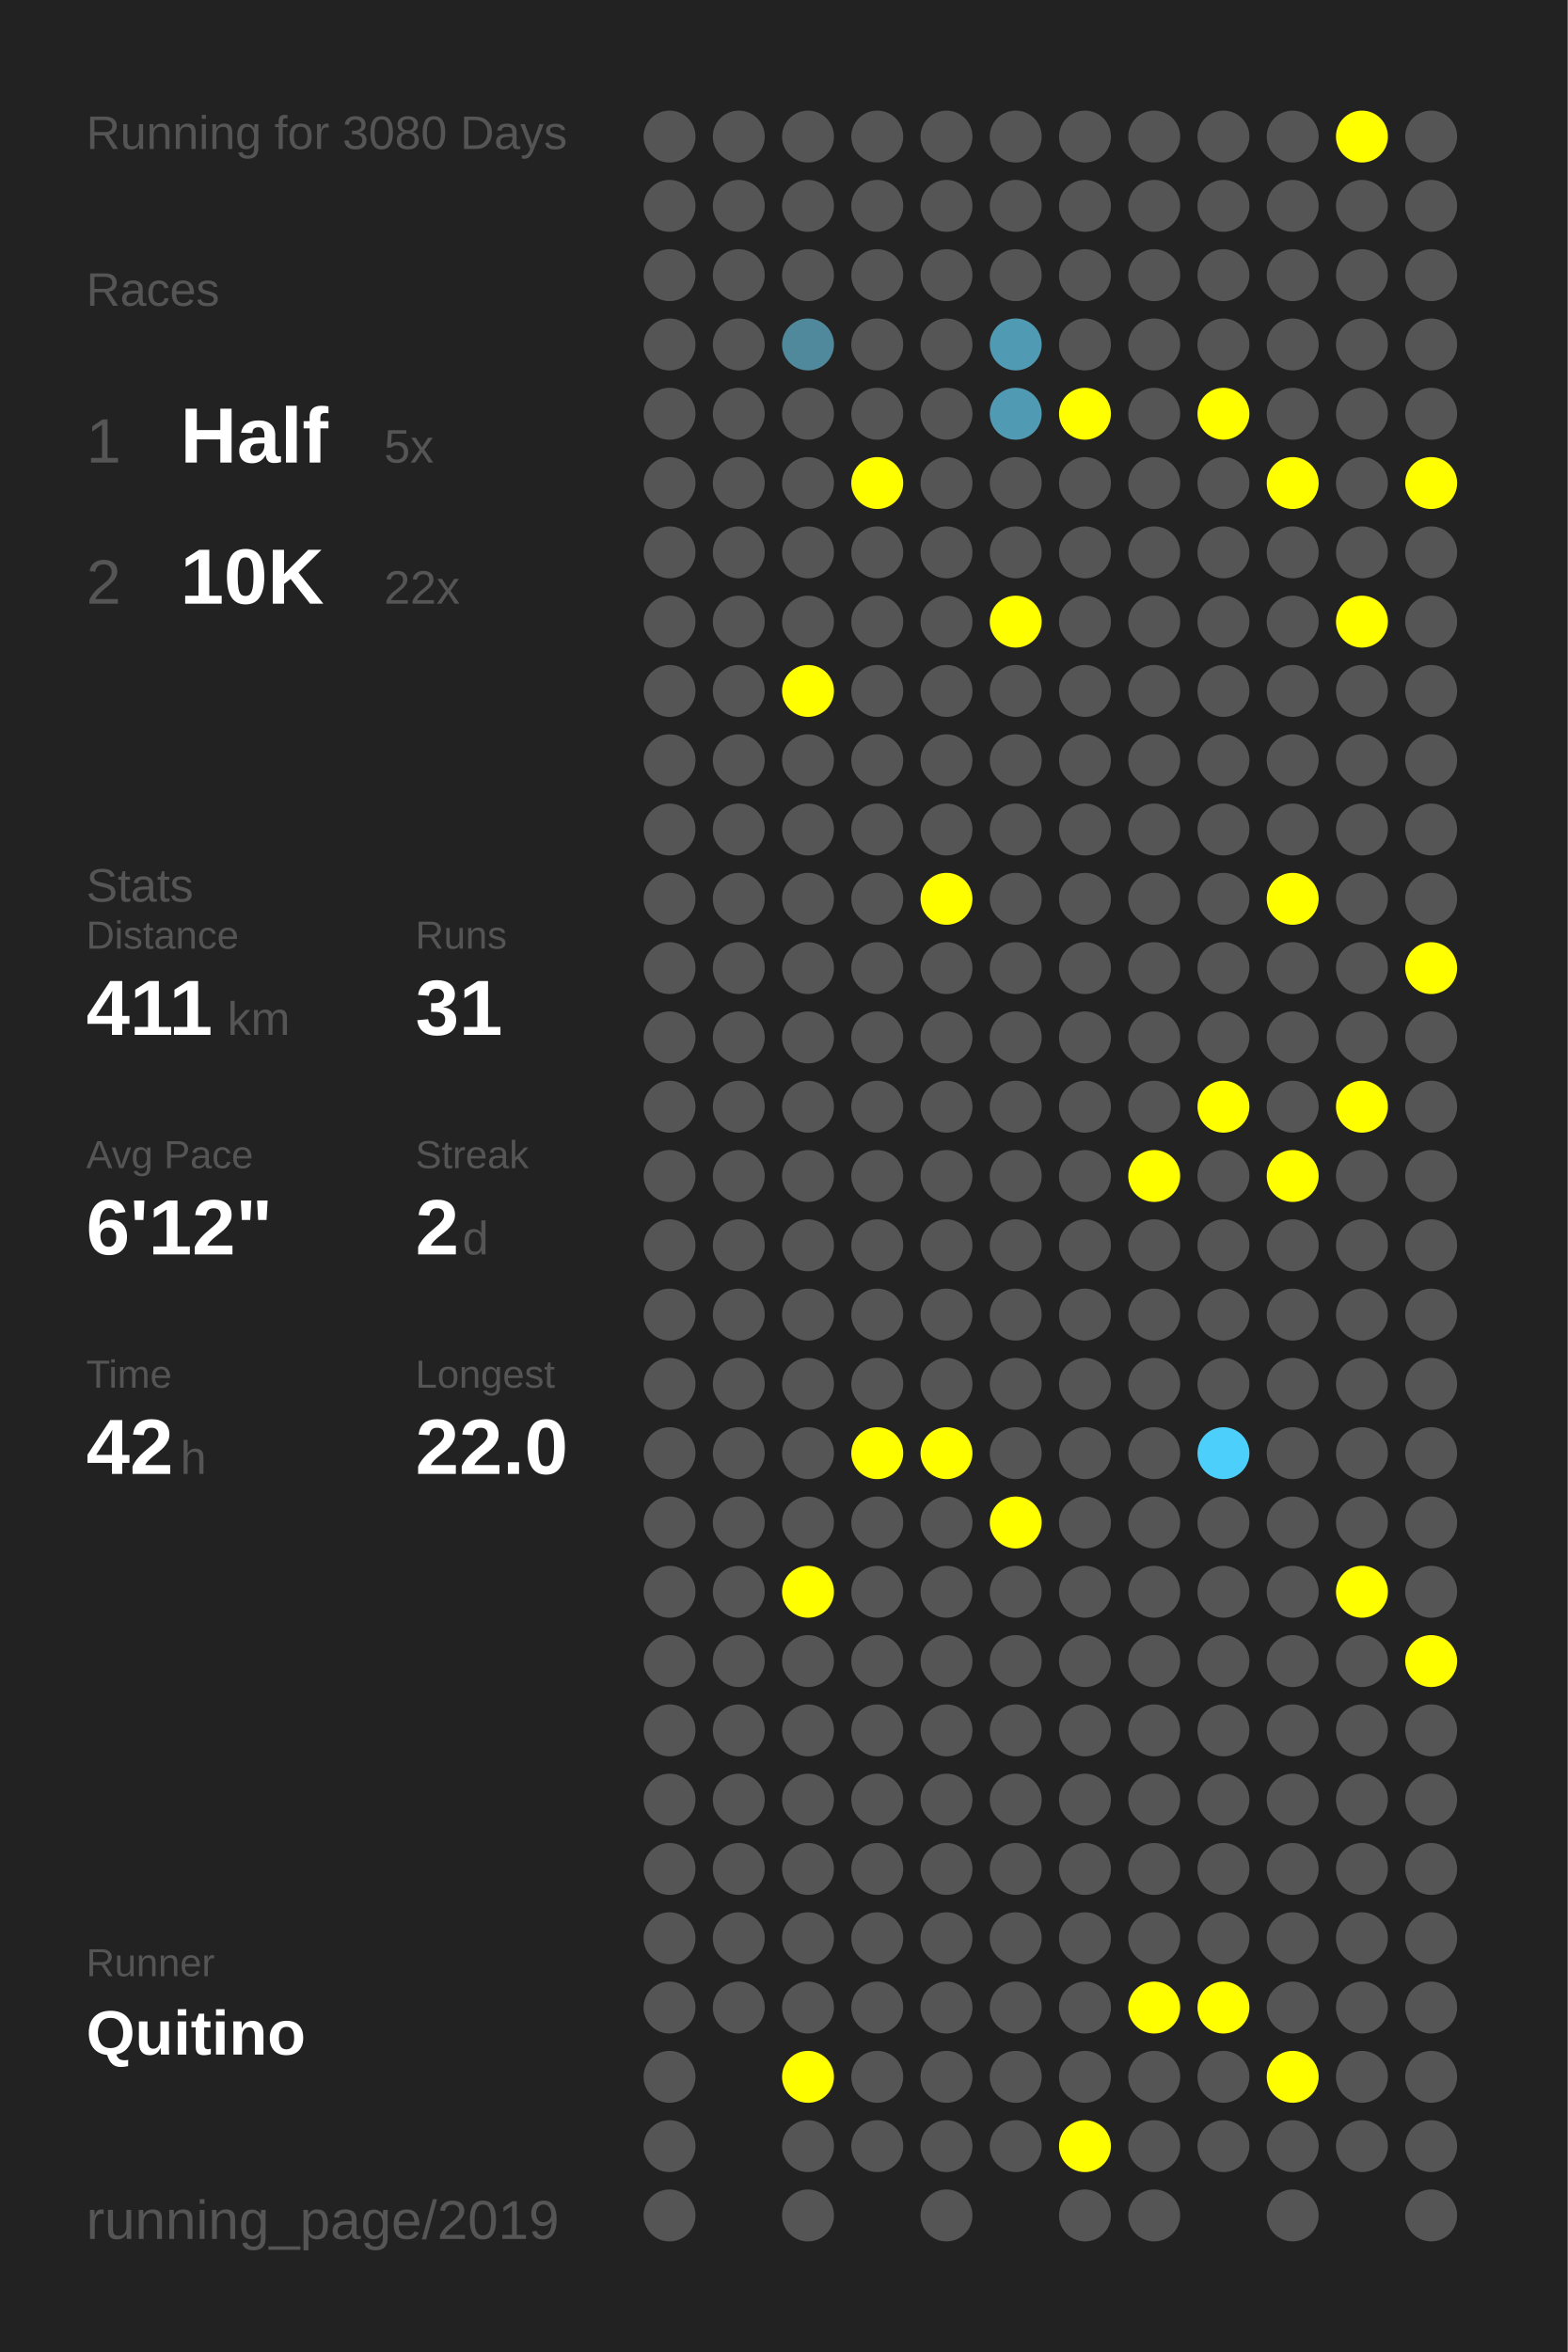
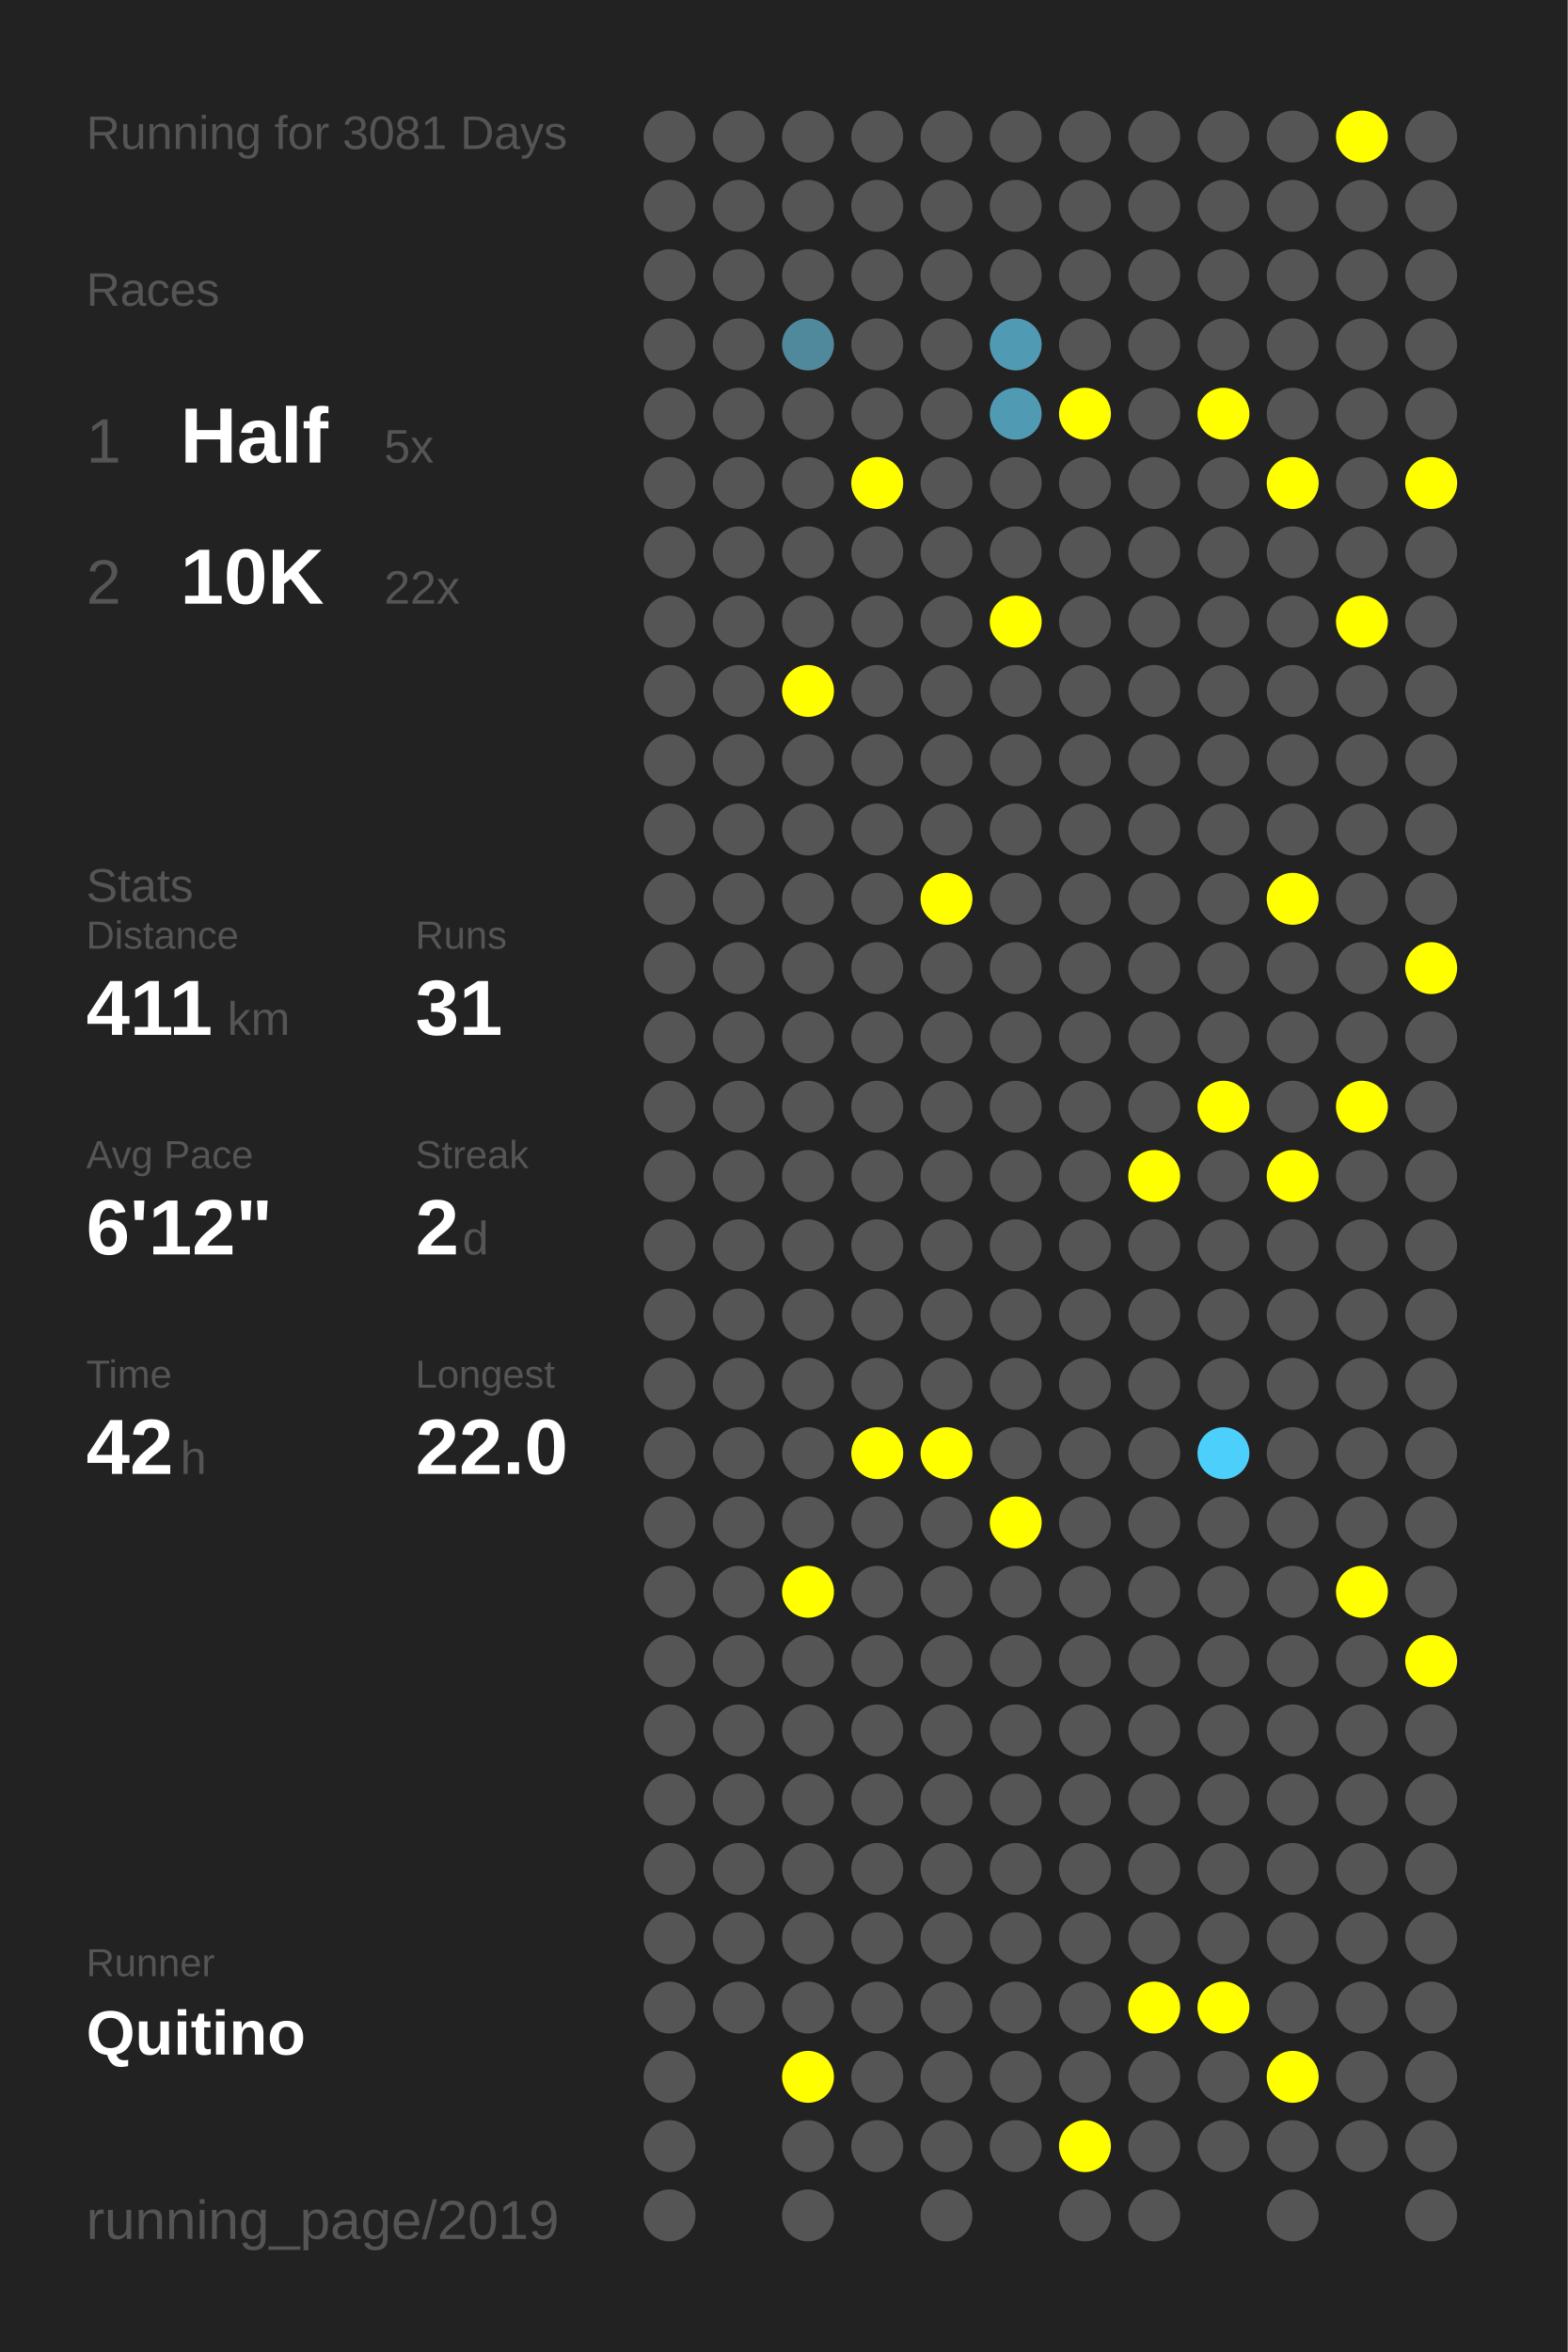
<svg xmlns="http://www.w3.org/2000/svg" baseProfile="full" height="300mm" version="1.1" viewBox="0,0,200,300" width="200mm">
  <defs />
  <rect fill="#222222" height="300" width="200" x="0" y="0" />
-   <text fill="#555555" style="font-size:6px; font-family:Arial;" x="11" y="19">Running for 3080 Days</text>
+   <text fill="#555555" style="font-size:6px; font-family:Arial;" x="11" y="19">Running for 3081 Days</text>
  <text fill="#555555" style="font-size:6px; font-family:Arial;" x="11" y="39">Races</text>
  <text fill="#555555" style="font-size:8px; font-family:Arial;" x="11" y="59">1</text>
  <text fill="#FFFFFF" style="font-size:10px; font-family:Arial; font-weight:bold;" x="23" y="59">Half</text>
  <text fill="#555555" style="font-size:6px; font-family:Arial;" x="49" y="59">5x</text>
  <text fill="#555555" style="font-size:8px; font-family:Arial;" x="11" y="77">2</text>
  <text fill="#FFFFFF" style="font-size:10px; font-family:Arial; font-weight:bold;" x="23" y="77">10K</text>
  <text fill="#555555" style="font-size:6px; font-family:Arial;" x="49" y="77">22x</text>
  <text fill="#555555" style="font-size:6px; font-family:Arial;" x="11" y="115">Stats</text>
  <text fill="#555555" style="font-size:5px; font-family:Arial;" x="11" y="121">Distance</text>
  <text fill="#FFFFFF" style="font-size:10px; font-family:Arial; font-weight:bold;" x="11" y="132">411</text>
  <text fill="#555555" style="font-size:6px; font-family:Arial;" x="29" y="132">km</text>
  <text fill="#555555" style="font-size:5px; font-family:Arial;" x="53" y="121">Runs</text>
  <text fill="#FFFFFF" style="font-size:10px; font-family:Arial; font-weight:bold;" x="53" y="132">31</text>
  <text fill="#555555" style="font-size:5px; font-family:Arial;" x="11" y="149">Avg Pace</text>
  <text fill="#FFFFFF" style="font-size:10px; font-family:Arial; font-weight:bold;" x="11" y="160">6'12"</text>
  <text fill="#555555" style="font-size:5px; font-family:Arial;" x="53" y="149">Streak</text>
  <text fill="#FFFFFF" style="font-size:10px; font-family:Arial; font-weight:bold;" x="53" y="160">2</text>
  <text fill="#555555" style="font-size:6px; font-family:Arial;" x="59" y="160">d</text>
  <text fill="#555555" style="font-size:5px; font-family:Arial;" x="11" y="177">Time</text>
  <text fill="#FFFFFF" style="font-size:10px; font-family:Arial; font-weight:bold;" x="11" y="188">42</text>
  <text fill="#555555" style="font-size:6px; font-family:Arial;" x="23" y="188">h</text>
  <text fill="#555555" style="font-size:5px; font-family:Arial;" x="53" y="177">Longest</text>
  <text fill="#FFFFFF" style="font-size:10px; font-family:Arial; font-weight:bold;" x="53" y="188">22.0</text>
  <text fill="#555555" style="font-size:5px; font-family:Arial;" x="11" y="252.065">Runner</text>
  <text fill="#FFFFFF" style="font-size:8px; font-family:Arial; font-weight:bold;" x="11" y="262.065">Quitino</text>
  <text fill="#555555" style="font-size:7px; font-family:Arial;" x="11" y="285.581">running_page/2019</text>
  <circle cx="85.417" cy="17.419" fill="#555555" r="3.312" />
  <circle cx="85.417" cy="26.258" fill="#555555" r="3.312" />
  <circle cx="85.417" cy="35.097" fill="#555555" r="3.312" />
  <circle cx="85.417" cy="43.935" fill="#555555" r="3.312" />
  <circle cx="85.417" cy="52.774" fill="#555555" r="3.312" />
  <circle cx="85.417" cy="61.613" fill="#555555" r="3.312" />
  <circle cx="85.417" cy="70.452" fill="#555555" r="3.312" />
  <circle cx="85.417" cy="79.29" fill="#555555" r="3.312" />
  <circle cx="85.417" cy="88.129" fill="#555555" r="3.312" />
  <circle cx="85.417" cy="96.968" fill="#555555" r="3.312" />
  <circle cx="85.417" cy="105.806" fill="#555555" r="3.312" />
  <circle cx="85.417" cy="114.645" fill="#555555" r="3.312" />
  <circle cx="85.417" cy="123.484" fill="#555555" r="3.312" />
  <circle cx="85.417" cy="132.323" fill="#555555" r="3.312" />
  <circle cx="85.417" cy="141.161" fill="#555555" r="3.312" />
  <circle cx="85.417" cy="150" fill="#555555" r="3.312" />
  <circle cx="85.417" cy="158.839" fill="#555555" r="3.312" />
  <circle cx="85.417" cy="167.677" fill="#555555" r="3.312" />
  <circle cx="85.417" cy="176.516" fill="#555555" r="3.312" />
  <circle cx="85.417" cy="185.355" fill="#555555" r="3.312" />
  <circle cx="85.417" cy="194.194" fill="#555555" r="3.312" />
  <circle cx="85.417" cy="203.032" fill="#555555" r="3.312" />
  <circle cx="85.417" cy="211.871" fill="#555555" r="3.312" />
  <circle cx="85.417" cy="220.71" fill="#555555" r="3.312" />
  <circle cx="85.417" cy="229.548" fill="#555555" r="3.312" />
  <circle cx="85.417" cy="238.387" fill="#555555" r="3.312" />
  <circle cx="85.417" cy="247.226" fill="#555555" r="3.312" />
  <circle cx="85.417" cy="256.065" fill="#555555" r="3.312" />
  <circle cx="85.417" cy="264.903" fill="#555555" r="3.312" />
  <circle cx="85.417" cy="273.742" fill="#555555" r="3.312" />
  <circle cx="85.417" cy="282.581" fill="#555555" r="3.312" />
  <circle cx="94.25" cy="17.419" fill="#555555" r="3.312" />
  <circle cx="94.25" cy="26.258" fill="#555555" r="3.312" />
  <circle cx="94.25" cy="35.097" fill="#555555" r="3.312" />
  <circle cx="94.25" cy="43.935" fill="#555555" r="3.312" />
  <circle cx="94.25" cy="52.774" fill="#555555" r="3.312" />
  <circle cx="94.25" cy="61.613" fill="#555555" r="3.312" />
  <circle cx="94.25" cy="70.452" fill="#555555" r="3.312" />
  <circle cx="94.25" cy="79.29" fill="#555555" r="3.312" />
  <circle cx="94.25" cy="88.129" fill="#555555" r="3.312" />
  <circle cx="94.25" cy="96.968" fill="#555555" r="3.312" />
  <circle cx="94.25" cy="105.806" fill="#555555" r="3.312" />
  <circle cx="94.25" cy="114.645" fill="#555555" r="3.312" />
  <circle cx="94.25" cy="123.484" fill="#555555" r="3.312" />
  <circle cx="94.25" cy="132.323" fill="#555555" r="3.312" />
  <circle cx="94.25" cy="141.161" fill="#555555" r="3.312" />
  <circle cx="94.25" cy="150" fill="#555555" r="3.312" />
  <circle cx="94.25" cy="158.839" fill="#555555" r="3.312" />
  <circle cx="94.25" cy="167.677" fill="#555555" r="3.312" />
  <circle cx="94.25" cy="176.516" fill="#555555" r="3.312" />
  <circle cx="94.25" cy="185.355" fill="#555555" r="3.312" />
  <circle cx="94.25" cy="194.194" fill="#555555" r="3.312" />
  <circle cx="94.25" cy="203.032" fill="#555555" r="3.312" />
  <circle cx="94.25" cy="211.871" fill="#555555" r="3.312" />
  <circle cx="94.25" cy="220.71" fill="#555555" r="3.312" />
  <circle cx="94.25" cy="229.548" fill="#555555" r="3.312" />
  <circle cx="94.25" cy="238.387" fill="#555555" r="3.312" />
  <circle cx="94.25" cy="247.226" fill="#555555" r="3.312" />
  <circle cx="94.25" cy="256.065" fill="#555555" r="3.312" />
  <circle cx="103.083" cy="17.419" fill="#555555" r="3.312" />
  <circle cx="103.083" cy="26.258" fill="#555555" r="3.312" />
  <circle cx="103.083" cy="35.097" fill="#555555" r="3.312" />
  <circle cx="103.083" cy="43.935" fill="#51899c" r="3.312" />
  <circle cx="103.083" cy="52.774" fill="#555555" r="3.312" />
  <circle cx="103.083" cy="61.613" fill="#555555" r="3.312" />
  <circle cx="103.083" cy="70.452" fill="#555555" r="3.312" />
  <circle cx="103.083" cy="79.29" fill="#555555" r="3.312" />
  <circle cx="103.083" cy="88.129" fill="#FFFF00" r="3.312" />
  <circle cx="103.083" cy="96.968" fill="#555555" r="3.312" />
  <circle cx="103.083" cy="105.806" fill="#555555" r="3.312" />
  <circle cx="103.083" cy="114.645" fill="#555555" r="3.312" />
  <circle cx="103.083" cy="123.484" fill="#555555" r="3.312" />
  <circle cx="103.083" cy="132.323" fill="#555555" r="3.312" />
  <circle cx="103.083" cy="141.161" fill="#555555" r="3.312" />
  <circle cx="103.083" cy="150" fill="#555555" r="3.312" />
  <circle cx="103.083" cy="158.839" fill="#555555" r="3.312" />
  <circle cx="103.083" cy="167.677" fill="#555555" r="3.312" />
  <circle cx="103.083" cy="176.516" fill="#555555" r="3.312" />
  <circle cx="103.083" cy="185.355" fill="#555555" r="3.312" />
  <circle cx="103.083" cy="194.194" fill="#555555" r="3.312" />
  <circle cx="103.083" cy="203.032" fill="#FFFF00" r="3.312" />
  <circle cx="103.083" cy="211.871" fill="#555555" r="3.312" />
  <circle cx="103.083" cy="220.71" fill="#555555" r="3.312" />
  <circle cx="103.083" cy="229.548" fill="#555555" r="3.312" />
  <circle cx="103.083" cy="238.387" fill="#555555" r="3.312" />
  <circle cx="103.083" cy="247.226" fill="#555555" r="3.312" />
  <circle cx="103.083" cy="256.065" fill="#555555" r="3.312" />
  <circle cx="103.083" cy="264.903" fill="#FFFF00" r="3.312" />
  <circle cx="103.083" cy="273.742" fill="#555555" r="3.312" />
  <circle cx="103.083" cy="282.581" fill="#555555" r="3.312" />
  <circle cx="111.917" cy="17.419" fill="#555555" r="3.312" />
  <circle cx="111.917" cy="26.258" fill="#555555" r="3.312" />
  <circle cx="111.917" cy="35.097" fill="#555555" r="3.312" />
  <circle cx="111.917" cy="43.935" fill="#555555" r="3.312" />
  <circle cx="111.917" cy="52.774" fill="#555555" r="3.312" />
  <circle cx="111.917" cy="61.613" fill="#FFFF00" r="3.312" />
  <circle cx="111.917" cy="70.452" fill="#555555" r="3.312" />
  <circle cx="111.917" cy="79.29" fill="#555555" r="3.312" />
  <circle cx="111.917" cy="88.129" fill="#555555" r="3.312" />
  <circle cx="111.917" cy="96.968" fill="#555555" r="3.312" />
  <circle cx="111.917" cy="105.806" fill="#555555" r="3.312" />
  <circle cx="111.917" cy="114.645" fill="#555555" r="3.312" />
  <circle cx="111.917" cy="123.484" fill="#555555" r="3.312" />
  <circle cx="111.917" cy="132.323" fill="#555555" r="3.312" />
  <circle cx="111.917" cy="141.161" fill="#555555" r="3.312" />
  <circle cx="111.917" cy="150" fill="#555555" r="3.312" />
  <circle cx="111.917" cy="158.839" fill="#555555" r="3.312" />
  <circle cx="111.917" cy="167.677" fill="#555555" r="3.312" />
  <circle cx="111.917" cy="176.516" fill="#555555" r="3.312" />
  <circle cx="111.917" cy="185.355" fill="#FFFF00" r="3.312" />
  <circle cx="111.917" cy="194.194" fill="#555555" r="3.312" />
  <circle cx="111.917" cy="203.032" fill="#555555" r="3.312" />
  <circle cx="111.917" cy="211.871" fill="#555555" r="3.312" />
  <circle cx="111.917" cy="220.71" fill="#555555" r="3.312" />
  <circle cx="111.917" cy="229.548" fill="#555555" r="3.312" />
  <circle cx="111.917" cy="238.387" fill="#555555" r="3.312" />
  <circle cx="111.917" cy="247.226" fill="#555555" r="3.312" />
  <circle cx="111.917" cy="256.065" fill="#555555" r="3.312" />
  <circle cx="111.917" cy="264.903" fill="#555555" r="3.312" />
  <circle cx="111.917" cy="273.742" fill="#555555" r="3.312" />
  <circle cx="120.75" cy="17.419" fill="#555555" r="3.312" />
  <circle cx="120.75" cy="26.258" fill="#555555" r="3.312" />
  <circle cx="120.75" cy="35.097" fill="#555555" r="3.312" />
  <circle cx="120.75" cy="43.935" fill="#555555" r="3.312" />
  <circle cx="120.75" cy="52.774" fill="#555555" r="3.312" />
  <circle cx="120.75" cy="61.613" fill="#555555" r="3.312" />
  <circle cx="120.75" cy="70.452" fill="#555555" r="3.312" />
  <circle cx="120.75" cy="79.29" fill="#555555" r="3.312" />
  <circle cx="120.75" cy="88.129" fill="#555555" r="3.312" />
  <circle cx="120.75" cy="96.968" fill="#555555" r="3.312" />
  <circle cx="120.75" cy="105.806" fill="#555555" r="3.312" />
  <circle cx="120.75" cy="114.645" fill="#FFFF00" r="3.312" />
  <circle cx="120.75" cy="123.484" fill="#555555" r="3.312" />
  <circle cx="120.75" cy="132.323" fill="#555555" r="3.312" />
  <circle cx="120.75" cy="141.161" fill="#555555" r="3.312" />
  <circle cx="120.75" cy="150" fill="#555555" r="3.312" />
  <circle cx="120.75" cy="158.839" fill="#555555" r="3.312" />
  <circle cx="120.75" cy="167.677" fill="#555555" r="3.312" />
  <circle cx="120.75" cy="176.516" fill="#555555" r="3.312" />
  <circle cx="120.75" cy="185.355" fill="#FFFF00" r="3.312" />
  <circle cx="120.75" cy="194.194" fill="#555555" r="3.312" />
  <circle cx="120.75" cy="203.032" fill="#555555" r="3.312" />
  <circle cx="120.75" cy="211.871" fill="#555555" r="3.312" />
  <circle cx="120.75" cy="220.71" fill="#555555" r="3.312" />
  <circle cx="120.75" cy="229.548" fill="#555555" r="3.312" />
  <circle cx="120.75" cy="238.387" fill="#555555" r="3.312" />
  <circle cx="120.75" cy="247.226" fill="#555555" r="3.312" />
  <circle cx="120.75" cy="256.065" fill="#555555" r="3.312" />
  <circle cx="120.75" cy="264.903" fill="#555555" r="3.312" />
  <circle cx="120.75" cy="273.742" fill="#555555" r="3.312" />
  <circle cx="120.75" cy="282.581" fill="#555555" r="3.312" />
  <circle cx="129.583" cy="17.419" fill="#555555" r="3.312" />
  <circle cx="129.583" cy="26.258" fill="#555555" r="3.312" />
  <circle cx="129.583" cy="35.097" fill="#555555" r="3.312" />
  <circle cx="129.583" cy="43.935" fill="#509ab3" r="3.312" />
  <circle cx="129.583" cy="52.774" fill="#509ab3" r="3.312" />
  <circle cx="129.583" cy="61.613" fill="#555555" r="3.312" />
  <circle cx="129.583" cy="70.452" fill="#555555" r="3.312" />
  <circle cx="129.583" cy="79.29" fill="#FFFF00" r="3.312" />
  <circle cx="129.583" cy="88.129" fill="#555555" r="3.312" />
  <circle cx="129.583" cy="96.968" fill="#555555" r="3.312" />
  <circle cx="129.583" cy="105.806" fill="#555555" r="3.312" />
  <circle cx="129.583" cy="114.645" fill="#555555" r="3.312" />
  <circle cx="129.583" cy="123.484" fill="#555555" r="3.312" />
  <circle cx="129.583" cy="132.323" fill="#555555" r="3.312" />
  <circle cx="129.583" cy="141.161" fill="#555555" r="3.312" />
  <circle cx="129.583" cy="150" fill="#555555" r="3.312" />
  <circle cx="129.583" cy="158.839" fill="#555555" r="3.312" />
  <circle cx="129.583" cy="167.677" fill="#555555" r="3.312" />
  <circle cx="129.583" cy="176.516" fill="#555555" r="3.312" />
  <circle cx="129.583" cy="185.355" fill="#555555" r="3.312" />
  <circle cx="129.583" cy="194.194" fill="#FFFF00" r="3.312" />
  <circle cx="129.583" cy="203.032" fill="#555555" r="3.312" />
  <circle cx="129.583" cy="211.871" fill="#555555" r="3.312" />
  <circle cx="129.583" cy="220.71" fill="#555555" r="3.312" />
  <circle cx="129.583" cy="229.548" fill="#555555" r="3.312" />
  <circle cx="129.583" cy="238.387" fill="#555555" r="3.312" />
  <circle cx="129.583" cy="247.226" fill="#555555" r="3.312" />
  <circle cx="129.583" cy="256.065" fill="#555555" r="3.312" />
  <circle cx="129.583" cy="264.903" fill="#555555" r="3.312" />
  <circle cx="129.583" cy="273.742" fill="#555555" r="3.312" />
  <circle cx="138.417" cy="17.419" fill="#555555" r="3.312" />
  <circle cx="138.417" cy="26.258" fill="#555555" r="3.312" />
  <circle cx="138.417" cy="35.097" fill="#555555" r="3.312" />
  <circle cx="138.417" cy="43.935" fill="#555555" r="3.312" />
  <circle cx="138.417" cy="52.774" fill="#FFFF00" r="3.312" />
  <circle cx="138.417" cy="61.613" fill="#555555" r="3.312" />
  <circle cx="138.417" cy="70.452" fill="#555555" r="3.312" />
  <circle cx="138.417" cy="79.29" fill="#555555" r="3.312" />
  <circle cx="138.417" cy="88.129" fill="#555555" r="3.312" />
  <circle cx="138.417" cy="96.968" fill="#555555" r="3.312" />
  <circle cx="138.417" cy="105.806" fill="#555555" r="3.312" />
  <circle cx="138.417" cy="114.645" fill="#555555" r="3.312" />
  <circle cx="138.417" cy="123.484" fill="#555555" r="3.312" />
  <circle cx="138.417" cy="132.323" fill="#555555" r="3.312" />
  <circle cx="138.417" cy="141.161" fill="#555555" r="3.312" />
  <circle cx="138.417" cy="150" fill="#555555" r="3.312" />
  <circle cx="138.417" cy="158.839" fill="#555555" r="3.312" />
  <circle cx="138.417" cy="167.677" fill="#555555" r="3.312" />
  <circle cx="138.417" cy="176.516" fill="#555555" r="3.312" />
  <circle cx="138.417" cy="185.355" fill="#555555" r="3.312" />
  <circle cx="138.417" cy="194.194" fill="#555555" r="3.312" />
  <circle cx="138.417" cy="203.032" fill="#555555" r="3.312" />
  <circle cx="138.417" cy="211.871" fill="#555555" r="3.312" />
  <circle cx="138.417" cy="220.71" fill="#555555" r="3.312" />
  <circle cx="138.417" cy="229.548" fill="#555555" r="3.312" />
  <circle cx="138.417" cy="238.387" fill="#555555" r="3.312" />
  <circle cx="138.417" cy="247.226" fill="#555555" r="3.312" />
  <circle cx="138.417" cy="256.065" fill="#555555" r="3.312" />
  <circle cx="138.417" cy="264.903" fill="#555555" r="3.312" />
  <circle cx="138.417" cy="273.742" fill="#FFFF00" r="3.312" />
  <circle cx="138.417" cy="282.581" fill="#555555" r="3.312" />
  <circle cx="147.25" cy="17.419" fill="#555555" r="3.312" />
  <circle cx="147.25" cy="26.258" fill="#555555" r="3.312" />
  <circle cx="147.25" cy="35.097" fill="#555555" r="3.312" />
  <circle cx="147.25" cy="43.935" fill="#555555" r="3.312" />
  <circle cx="147.25" cy="52.774" fill="#555555" r="3.312" />
  <circle cx="147.25" cy="61.613" fill="#555555" r="3.312" />
  <circle cx="147.25" cy="70.452" fill="#555555" r="3.312" />
  <circle cx="147.25" cy="79.29" fill="#555555" r="3.312" />
  <circle cx="147.25" cy="88.129" fill="#555555" r="3.312" />
  <circle cx="147.25" cy="96.968" fill="#555555" r="3.312" />
  <circle cx="147.25" cy="105.806" fill="#555555" r="3.312" />
  <circle cx="147.25" cy="114.645" fill="#555555" r="3.312" />
  <circle cx="147.25" cy="123.484" fill="#555555" r="3.312" />
  <circle cx="147.25" cy="132.323" fill="#555555" r="3.312" />
  <circle cx="147.25" cy="141.161" fill="#555555" r="3.312" />
  <circle cx="147.25" cy="150" fill="#FFFF00" r="3.312" />
  <circle cx="147.25" cy="158.839" fill="#555555" r="3.312" />
  <circle cx="147.25" cy="167.677" fill="#555555" r="3.312" />
  <circle cx="147.25" cy="176.516" fill="#555555" r="3.312" />
  <circle cx="147.25" cy="185.355" fill="#555555" r="3.312" />
  <circle cx="147.25" cy="194.194" fill="#555555" r="3.312" />
  <circle cx="147.25" cy="203.032" fill="#555555" r="3.312" />
  <circle cx="147.25" cy="211.871" fill="#555555" r="3.312" />
  <circle cx="147.25" cy="220.71" fill="#555555" r="3.312" />
  <circle cx="147.25" cy="229.548" fill="#555555" r="3.312" />
  <circle cx="147.25" cy="238.387" fill="#555555" r="3.312" />
  <circle cx="147.25" cy="247.226" fill="#555555" r="3.312" />
  <circle cx="147.25" cy="256.065" fill="#FFFF00" r="3.312" />
  <circle cx="147.25" cy="264.903" fill="#555555" r="3.312" />
  <circle cx="147.25" cy="273.742" fill="#555555" r="3.312" />
  <circle cx="147.25" cy="282.581" fill="#555555" r="3.312" />
  <circle cx="156.083" cy="17.419" fill="#555555" r="3.312" />
  <circle cx="156.083" cy="26.258" fill="#555555" r="3.312" />
  <circle cx="156.083" cy="35.097" fill="#555555" r="3.312" />
  <circle cx="156.083" cy="43.935" fill="#555555" r="3.312" />
  <circle cx="156.083" cy="52.774" fill="#FFFF00" r="3.312" />
  <circle cx="156.083" cy="61.613" fill="#555555" r="3.312" />
  <circle cx="156.083" cy="70.452" fill="#555555" r="3.312" />
  <circle cx="156.083" cy="79.29" fill="#555555" r="3.312" />
  <circle cx="156.083" cy="88.129" fill="#555555" r="3.312" />
  <circle cx="156.083" cy="96.968" fill="#555555" r="3.312" />
  <circle cx="156.083" cy="105.806" fill="#555555" r="3.312" />
  <circle cx="156.083" cy="114.645" fill="#555555" r="3.312" />
  <circle cx="156.083" cy="123.484" fill="#555555" r="3.312" />
  <circle cx="156.083" cy="132.323" fill="#555555" r="3.312" />
  <circle cx="156.083" cy="141.161" fill="#FFFF00" r="3.312" />
  <circle cx="156.083" cy="150" fill="#555555" r="3.312" />
  <circle cx="156.083" cy="158.839" fill="#555555" r="3.312" />
  <circle cx="156.083" cy="167.677" fill="#555555" r="3.312" />
  <circle cx="156.083" cy="176.516" fill="#555555" r="3.312" />
  <circle cx="156.083" cy="185.355" fill="#4dcffb" r="3.312" />
  <circle cx="156.083" cy="194.194" fill="#555555" r="3.312" />
  <circle cx="156.083" cy="203.032" fill="#555555" r="3.312" />
  <circle cx="156.083" cy="211.871" fill="#555555" r="3.312" />
  <circle cx="156.083" cy="220.71" fill="#555555" r="3.312" />
  <circle cx="156.083" cy="229.548" fill="#555555" r="3.312" />
  <circle cx="156.083" cy="238.387" fill="#555555" r="3.312" />
  <circle cx="156.083" cy="247.226" fill="#555555" r="3.312" />
  <circle cx="156.083" cy="256.065" fill="#FFFF00" r="3.312" />
  <circle cx="156.083" cy="264.903" fill="#555555" r="3.312" />
  <circle cx="156.083" cy="273.742" fill="#555555" r="3.312" />
  <circle cx="164.917" cy="17.419" fill="#555555" r="3.312" />
  <circle cx="164.917" cy="26.258" fill="#555555" r="3.312" />
  <circle cx="164.917" cy="35.097" fill="#555555" r="3.312" />
  <circle cx="164.917" cy="43.935" fill="#555555" r="3.312" />
  <circle cx="164.917" cy="52.774" fill="#555555" r="3.312" />
  <circle cx="164.917" cy="61.613" fill="#FFFF00" r="3.312" />
  <circle cx="164.917" cy="70.452" fill="#555555" r="3.312" />
  <circle cx="164.917" cy="79.29" fill="#555555" r="3.312" />
  <circle cx="164.917" cy="88.129" fill="#555555" r="3.312" />
  <circle cx="164.917" cy="96.968" fill="#555555" r="3.312" />
  <circle cx="164.917" cy="105.806" fill="#555555" r="3.312" />
  <circle cx="164.917" cy="114.645" fill="#FFFF00" r="3.312" />
  <circle cx="164.917" cy="123.484" fill="#555555" r="3.312" />
  <circle cx="164.917" cy="132.323" fill="#555555" r="3.312" />
  <circle cx="164.917" cy="141.161" fill="#555555" r="3.312" />
  <circle cx="164.917" cy="150" fill="#FFFF00" r="3.312" />
  <circle cx="164.917" cy="158.839" fill="#555555" r="3.312" />
  <circle cx="164.917" cy="167.677" fill="#555555" r="3.312" />
  <circle cx="164.917" cy="176.516" fill="#555555" r="3.312" />
  <circle cx="164.917" cy="185.355" fill="#555555" r="3.312" />
  <circle cx="164.917" cy="194.194" fill="#555555" r="3.312" />
  <circle cx="164.917" cy="203.032" fill="#555555" r="3.312" />
  <circle cx="164.917" cy="211.871" fill="#555555" r="3.312" />
  <circle cx="164.917" cy="220.71" fill="#555555" r="3.312" />
  <circle cx="164.917" cy="229.548" fill="#555555" r="3.312" />
  <circle cx="164.917" cy="238.387" fill="#555555" r="3.312" />
  <circle cx="164.917" cy="247.226" fill="#555555" r="3.312" />
  <circle cx="164.917" cy="256.065" fill="#555555" r="3.312" />
  <circle cx="164.917" cy="264.903" fill="#FFFF00" r="3.312" />
  <circle cx="164.917" cy="273.742" fill="#555555" r="3.312" />
  <circle cx="164.917" cy="282.581" fill="#555555" r="3.312" />
  <circle cx="173.75" cy="17.419" fill="#FFFF00" r="3.312" />
  <circle cx="173.75" cy="26.258" fill="#555555" r="3.312" />
  <circle cx="173.75" cy="35.097" fill="#555555" r="3.312" />
  <circle cx="173.75" cy="43.935" fill="#555555" r="3.312" />
  <circle cx="173.75" cy="52.774" fill="#555555" r="3.312" />
  <circle cx="173.75" cy="61.613" fill="#555555" r="3.312" />
  <circle cx="173.75" cy="70.452" fill="#555555" r="3.312" />
  <circle cx="173.75" cy="79.29" fill="#FFFF00" r="3.312" />
  <circle cx="173.75" cy="88.129" fill="#555555" r="3.312" />
  <circle cx="173.75" cy="96.968" fill="#555555" r="3.312" />
  <circle cx="173.75" cy="105.806" fill="#555555" r="3.312" />
  <circle cx="173.75" cy="114.645" fill="#555555" r="3.312" />
  <circle cx="173.75" cy="123.484" fill="#555555" r="3.312" />
  <circle cx="173.75" cy="132.323" fill="#555555" r="3.312" />
  <circle cx="173.75" cy="141.161" fill="#FFFF00" r="3.312" />
  <circle cx="173.75" cy="150" fill="#555555" r="3.312" />
  <circle cx="173.75" cy="158.839" fill="#555555" r="3.312" />
  <circle cx="173.75" cy="167.677" fill="#555555" r="3.312" />
  <circle cx="173.75" cy="176.516" fill="#555555" r="3.312" />
  <circle cx="173.75" cy="185.355" fill="#555555" r="3.312" />
  <circle cx="173.75" cy="194.194" fill="#555555" r="3.312" />
  <circle cx="173.75" cy="203.032" fill="#FFFF00" r="3.312" />
  <circle cx="173.75" cy="211.871" fill="#555555" r="3.312" />
  <circle cx="173.75" cy="220.71" fill="#555555" r="3.312" />
  <circle cx="173.75" cy="229.548" fill="#555555" r="3.312" />
  <circle cx="173.75" cy="238.387" fill="#555555" r="3.312" />
  <circle cx="173.75" cy="247.226" fill="#555555" r="3.312" />
  <circle cx="173.75" cy="256.065" fill="#555555" r="3.312" />
  <circle cx="173.75" cy="264.903" fill="#555555" r="3.312" />
  <circle cx="173.75" cy="273.742" fill="#555555" r="3.312" />
  <circle cx="182.583" cy="17.419" fill="#555555" r="3.312" />
  <circle cx="182.583" cy="26.258" fill="#555555" r="3.312" />
  <circle cx="182.583" cy="35.097" fill="#555555" r="3.312" />
  <circle cx="182.583" cy="43.935" fill="#555555" r="3.312" />
  <circle cx="182.583" cy="52.774" fill="#555555" r="3.312" />
  <circle cx="182.583" cy="61.613" fill="#FFFF00" r="3.312" />
  <circle cx="182.583" cy="70.452" fill="#555555" r="3.312" />
  <circle cx="182.583" cy="79.29" fill="#555555" r="3.312" />
  <circle cx="182.583" cy="88.129" fill="#555555" r="3.312" />
  <circle cx="182.583" cy="96.968" fill="#555555" r="3.312" />
  <circle cx="182.583" cy="105.806" fill="#555555" r="3.312" />
  <circle cx="182.583" cy="114.645" fill="#555555" r="3.312" />
  <circle cx="182.583" cy="123.484" fill="#FFFF00" r="3.312" />
  <circle cx="182.583" cy="132.323" fill="#555555" r="3.312" />
  <circle cx="182.583" cy="141.161" fill="#555555" r="3.312" />
  <circle cx="182.583" cy="150" fill="#555555" r="3.312" />
  <circle cx="182.583" cy="158.839" fill="#555555" r="3.312" />
  <circle cx="182.583" cy="167.677" fill="#555555" r="3.312" />
  <circle cx="182.583" cy="176.516" fill="#555555" r="3.312" />
  <circle cx="182.583" cy="185.355" fill="#555555" r="3.312" />
  <circle cx="182.583" cy="194.194" fill="#555555" r="3.312" />
  <circle cx="182.583" cy="203.032" fill="#555555" r="3.312" />
  <circle cx="182.583" cy="211.871" fill="#FFFF00" r="3.312" />
  <circle cx="182.583" cy="220.71" fill="#555555" r="3.312" />
  <circle cx="182.583" cy="229.548" fill="#555555" r="3.312" />
  <circle cx="182.583" cy="238.387" fill="#555555" r="3.312" />
  <circle cx="182.583" cy="247.226" fill="#555555" r="3.312" />
  <circle cx="182.583" cy="256.065" fill="#555555" r="3.312" />
  <circle cx="182.583" cy="264.903" fill="#555555" r="3.312" />
  <circle cx="182.583" cy="273.742" fill="#555555" r="3.312" />
  <circle cx="182.583" cy="282.581" fill="#555555" r="3.312" />
</svg>
